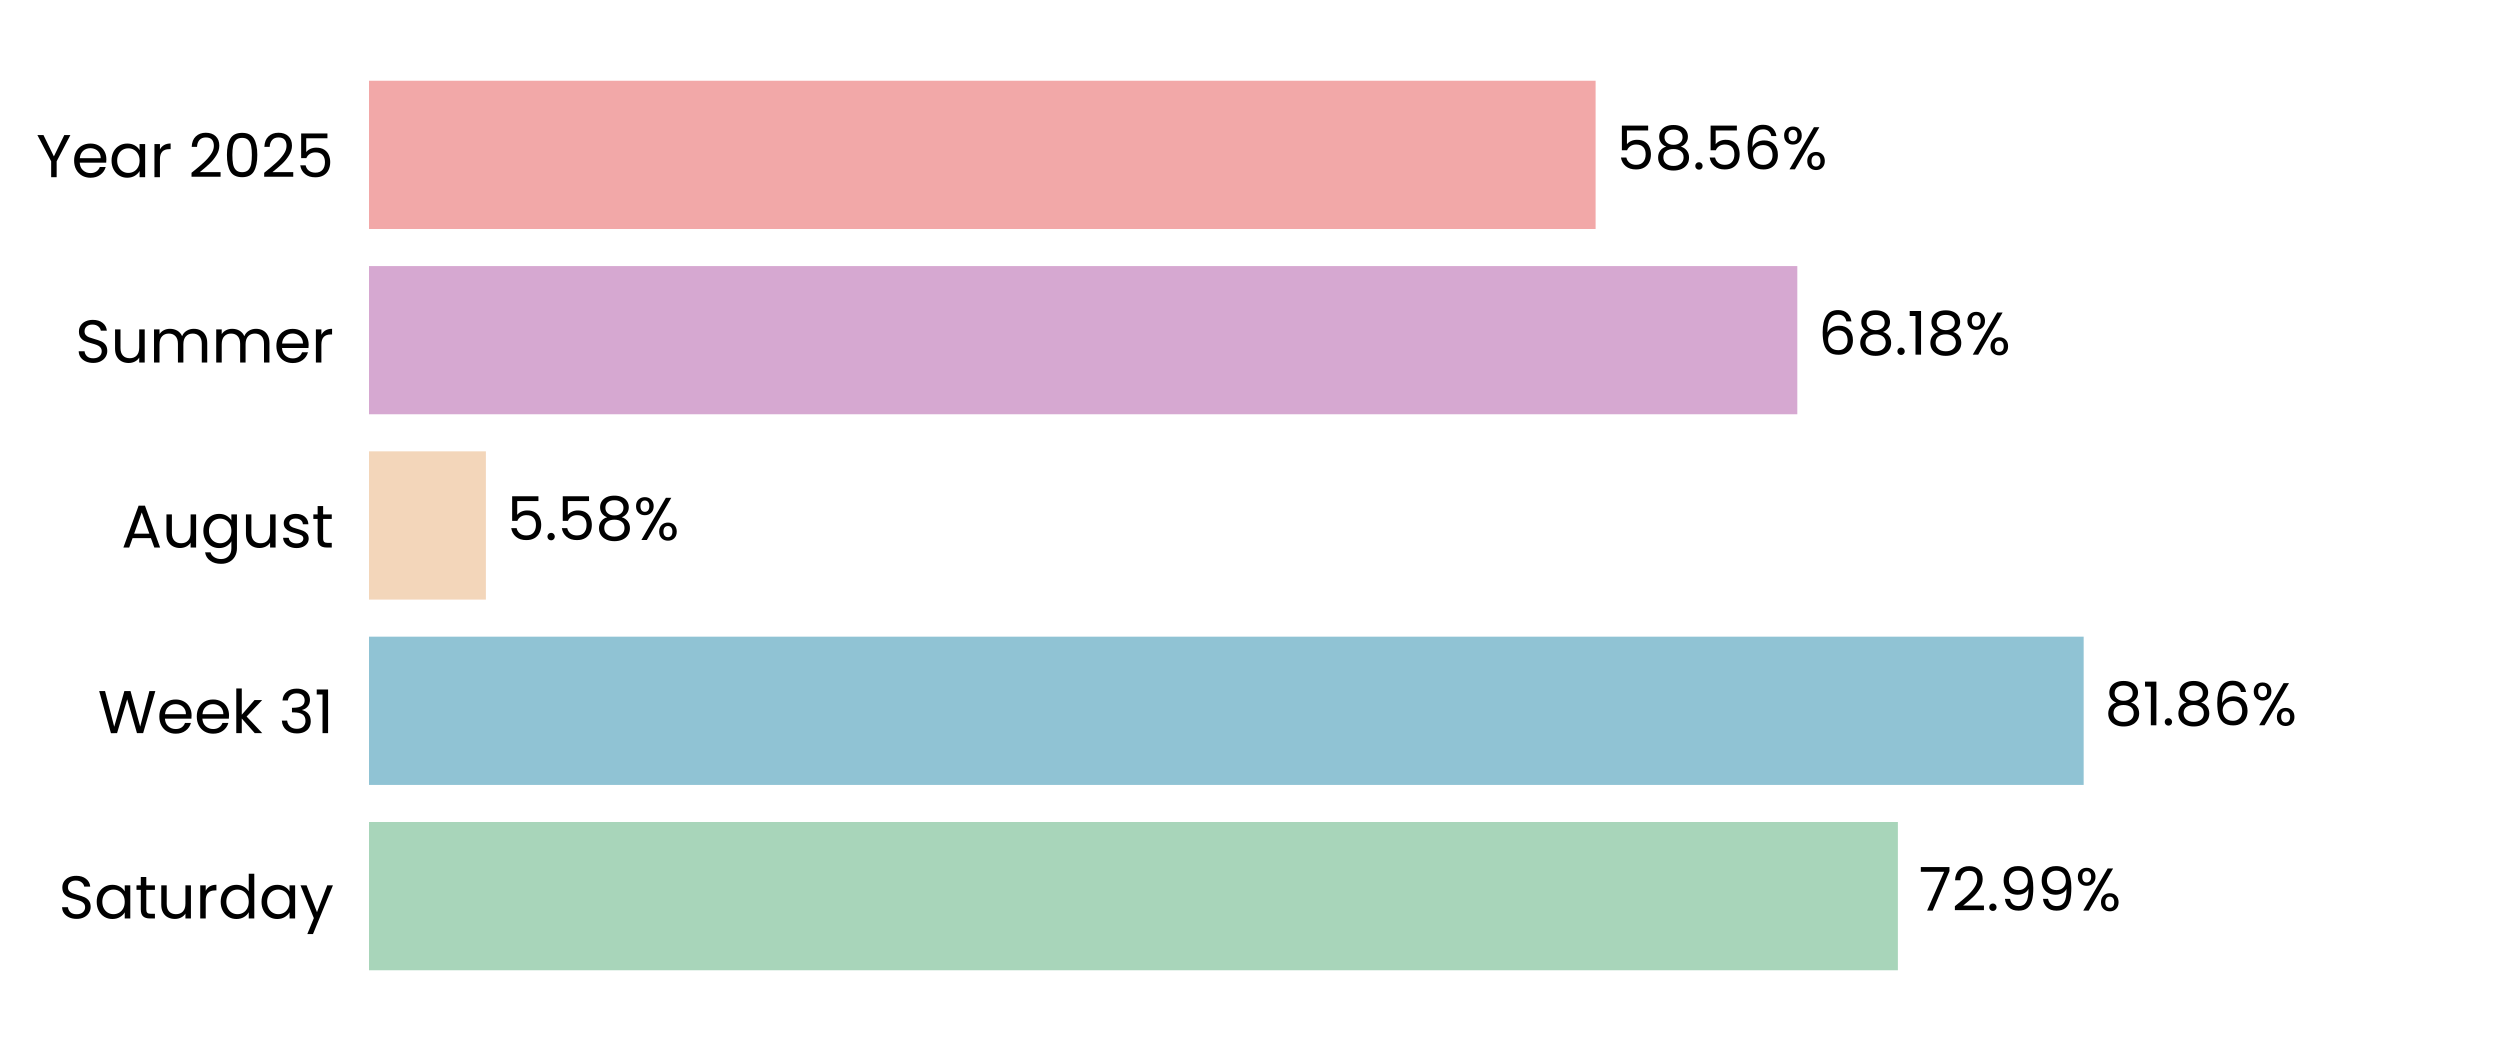
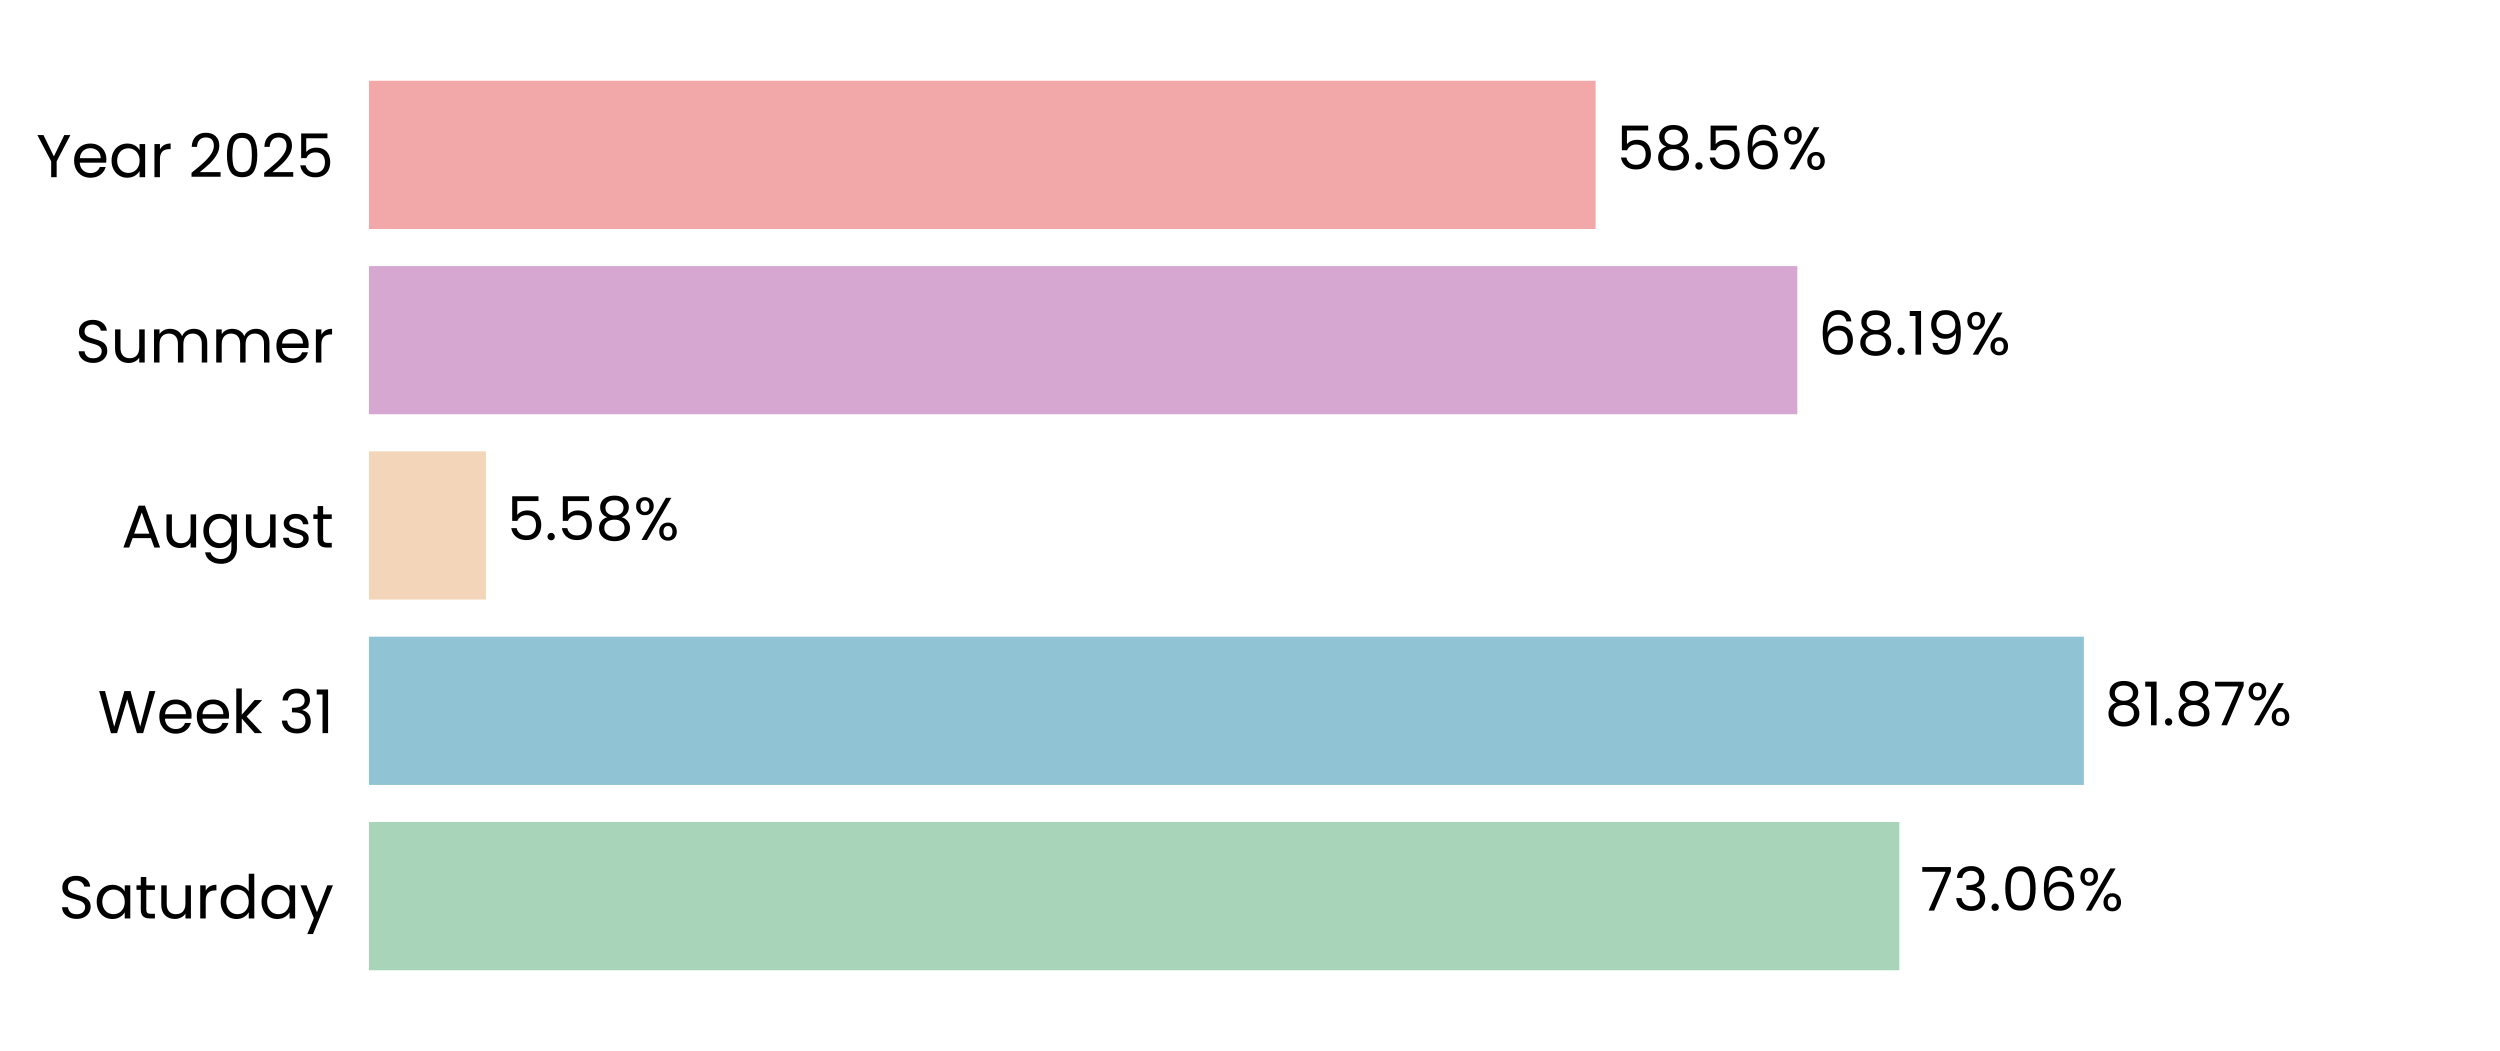
<svg xmlns="http://www.w3.org/2000/svg" xmlns:xlink="http://www.w3.org/1999/xlink" width="496.691pt" height="208.8pt" viewBox="0 0 496.691 208.8" version="1.1">
  <defs>
    <style type="text/css">*{stroke-linejoin: round; stroke-linecap: butt}</style>
  </defs>
  <g id="figure_1">
    <g id="patch_1">
      <path d="M 0 208.8  L 496.691 208.8  L 496.691 0  L 0 0  L 0 208.8  z " style="fill: none" />
    </g>
    <g id="axes_1">
      <g id="patch_2">
        <path d="M 73.311 201.6  L 489.491 201.6  L 489.491 7.2  L 73.311 7.2  L 73.311 201.6  z " style="fill: none" />
      </g>
      <g id="patch_3">
-         <path d="M 73.311 192.764  L 377.065 192.764  L 377.065 163.309  L 73.311 163.309  z " clip-path="url(#p4dc0fe8a5e)" style="fill: #a8d5ba" />
+         <path d="M 73.311 192.764  L 377.354 192.764  L 377.354 163.309  L 73.311 163.309  z " clip-path="url(#pd950b88c29)" style="fill: #a8d5ba" />
      </g>
      <g id="patch_4">
-         <path d="M 73.311 155.945  L 413.976 155.945  L 413.976 126.491  L 73.311 126.491  z " clip-path="url(#p4dc0fe8a5e)" style="fill: #90c3d4" />
+         <path d="M 73.311 155.945  L 414.017 155.945  L 414.017 126.491  L 73.311 126.491  z " clip-path="url(#pd950b88c29)" style="fill: #90c3d4" />
      </g>
      <g id="patch_5">
-         <path d="M 73.311 119.127  L 96.535 119.127  L 96.535 89.673  L 73.311 89.673  z " clip-path="url(#p4dc0fe8a5e)" style="fill: #f3d6ba" />
+         <path d="M 73.311 119.127  L 96.544 119.127  L 96.544 89.673  L 73.311 89.673  z " clip-path="url(#pd950b88c29)" style="fill: #f3d6ba" />
      </g>
      <g id="patch_6">
-         <path d="M 73.311 82.309  L 357.082 82.309  L 357.082 52.855  L 73.311 52.855  z " clip-path="url(#p4dc0fe8a5e)" style="fill: #d6a8d1" />
+         <path d="M 73.311 82.309  L 357.085 82.309  L 357.085 52.855  L 73.311 52.855  z " clip-path="url(#pd950b88c29)" style="fill: #d6a8d1" />
      </g>
      <g id="patch_7">
-         <path d="M 73.311 45.491  L 317.01 45.491  L 317.01 16.036  L 73.311 16.036  z " clip-path="url(#p4dc0fe8a5e)" style="fill: #f2a8a8" />
+         <path d="M 73.311 45.491  L 317.011 45.491  L 317.011 16.036  L 73.311 16.036  z " clip-path="url(#pd950b88c29)" style="fill: #f2a8a8" />
      </g>
      <g id="matplotlib.axis_1">
        <g id="ytick_1">
          <g id="text_1">
            <g transform="translate(11.65312 182.4764) scale(0.12 -0.12)">
              <defs>
                <path id="Poppins-Regular-53" d="M 1907 -45  Q 1466 -45 1117 112  Q 768 269 569 547  Q 371 826 365 1190  L 986 1190  Q 1018 877 1245 662  Q 1472 448 1907 448  Q 2323 448 2563 656  Q 2803 864 2803 1190  Q 2803 1446 2662 1606  Q 2522 1766 2310 1849  Q 2099 1933 1741 2029  Q 1299 2144 1033 2259  Q 768 2374 579 2620  Q 390 2867 390 3283  Q 390 3648 576 3929  Q 762 4211 1098 4364  Q 1434 4518 1869 4518  Q 2496 4518 2896 4204  Q 3296 3891 3347 3373  L 2707 3373  Q 2675 3629 2438 3824  Q 2202 4019 1811 4019  Q 1446 4019 1216 3830  Q 986 3642 986 3302  Q 986 3059 1123 2905  Q 1261 2752 1462 2672  Q 1664 2592 2029 2490  Q 2470 2368 2739 2249  Q 3008 2131 3200 1884  Q 3392 1638 3392 1216  Q 3392 890 3219 602  Q 3046 314 2707 134  Q 2368 -45 1907 -45  z " transform="scale(0.015625)" />
                <path id="Poppins-Regular-61" d="M 275 1766  Q 275 2304 492 2710  Q 710 3117 1091 3341  Q 1472 3565 1939 3565  Q 2400 3565 2739 3366  Q 3078 3168 3245 2867  L 3245 3507  L 3834 3507  L 3834 0  L 3245 0  L 3245 653  Q 3072 346 2729 144  Q 2387 -58 1933 -58  Q 1466 -58 1088 172  Q 710 403 492 819  Q 275 1235 275 1766  z M 3245 1760  Q 3245 2157 3085 2451  Q 2925 2746 2653 2902  Q 2381 3059 2054 3059  Q 1728 3059 1459 2905  Q 1190 2752 1030 2457  Q 870 2163 870 1766  Q 870 1363 1030 1065  Q 1190 768 1459 611  Q 1728 454 2054 454  Q 2381 454 2653 611  Q 2925 768 3085 1065  Q 3245 1363 3245 1760  z " transform="scale(0.015625)" />
                <path id="Poppins-Regular-74" d="M 1203 3027  L 1203 960  Q 1203 704 1312 598  Q 1421 493 1690 493  L 2118 493  L 2118 0  L 1594 0  Q 1107 0 864 224  Q 621 448 621 960  L 621 3027  L 166 3027  L 166 3507  L 621 3507  L 621 4390  L 1203 4390  L 1203 3507  L 2118 3507  L 2118 3027  L 1203 3027  z " transform="scale(0.015625)" />
                <path id="Poppins-Regular-75" d="M 3603 3507  L 3603 0  L 3021 0  L 3021 518  Q 2854 250 2556 99  Q 2259 -51 1901 -51  Q 1491 -51 1164 118  Q 838 288 649 627  Q 461 966 461 1453  L 461 3507  L 1037 3507  L 1037 1530  Q 1037 1011 1299 732  Q 1562 454 2016 454  Q 2483 454 2752 742  Q 3021 1030 3021 1581  L 3021 3507  L 3603 3507  z " transform="scale(0.015625)" />
                <path id="Poppins-Regular-72" d="M 1075 2938  Q 1229 3238 1513 3404  Q 1798 3571 2208 3571  L 2208 2970  L 2054 2970  Q 1075 2970 1075 1907  L 1075 0  L 493 0  L 493 3507  L 1075 3507  L 1075 2938  z " transform="scale(0.015625)" />
                <path id="Poppins-Regular-64" d="M 275 1766  Q 275 2304 492 2710  Q 710 3117 1091 3341  Q 1472 3565 1946 3565  Q 2355 3565 2707 3376  Q 3059 3187 3245 2880  L 3245 4736  L 3834 4736  L 3834 0  L 3245 0  L 3245 659  Q 3072 346 2733 144  Q 2394 -58 1939 -58  Q 1472 -58 1091 172  Q 710 403 492 819  Q 275 1235 275 1766  z M 3245 1760  Q 3245 2157 3085 2451  Q 2925 2746 2653 2902  Q 2381 3059 2054 3059  Q 1728 3059 1459 2905  Q 1190 2752 1030 2457  Q 870 2163 870 1766  Q 870 1363 1030 1065  Q 1190 768 1459 611  Q 1728 454 2054 454  Q 2381 454 2653 611  Q 2925 768 3085 1065  Q 3245 1363 3245 1760  z " transform="scale(0.015625)" />
                <path id="Poppins-Regular-79" d="M 3514 3507  L 1402 -1651  L 800 -1651  L 1491 38  L 77 3507  L 723 3507  L 1824 666  L 2912 3507  L 3514 3507  z " transform="scale(0.015625)" />
              </defs>
              <use xlink:href="#Poppins-Regular-53" />
              <use xlink:href="#Poppins-Regular-61" transform="translate(58.7 0)" />
              <use xlink:href="#Poppins-Regular-74" transform="translate(126.3 0)" />
              <use xlink:href="#Poppins-Regular-75" transform="translate(162.7 0)" />
              <use xlink:href="#Poppins-Regular-72" transform="translate(226.7 0)" />
              <use xlink:href="#Poppins-Regular-64" transform="translate(264 0)" />
              <use xlink:href="#Poppins-Regular-61" transform="translate(331.5999 0)" />
              <use xlink:href="#Poppins-Regular-79" transform="translate(399.1999 0)" />
            </g>
          </g>
        </g>
        <g id="ytick_2">
          <g id="text_2">
            <g transform="translate(19.42687 145.6582) scale(0.12 -0.12)">
              <defs>
                <path id="Poppins-Regular-57" d="M 6099 4461  L 4806 0  L 4154 0  L 3117 3590  L 2042 0  L 1395 -6  L 147 4461  L 768 4461  L 1741 678  L 2816 4461  L 3469 4461  L 4493 691  L 5472 4461  L 6099 4461  z " transform="scale(0.015625)" />
                <path id="Poppins-Regular-65" d="M 3693 1888  Q 3693 1722 3674 1536  L 870 1536  Q 902 1018 1225 726  Q 1549 435 2010 435  Q 2387 435 2640 611  Q 2893 787 2995 1082  L 3622 1082  Q 3482 576 3059 259  Q 2637 -58 2010 -58  Q 1510 -58 1116 166  Q 723 390 499 803  Q 275 1216 275 1760  Q 275 2304 492 2713  Q 710 3123 1104 3344  Q 1498 3565 2010 3565  Q 2509 3565 2893 3347  Q 3277 3130 3485 2749  Q 3693 2368 3693 1888  z M 3091 2010  Q 3091 2342 2944 2582  Q 2797 2822 2544 2947  Q 2291 3072 1984 3072  Q 1542 3072 1232 2790  Q 922 2509 877 2010  L 3091 2010  z " transform="scale(0.015625)" />
                <path id="Poppins-Regular-6b" d="M 2451 0  L 1075 1549  L 1075 0  L 493 0  L 493 4736  L 1075 4736  L 1075 1952  L 2426 3507  L 3238 3507  L 1587 1760  L 3245 0  L 2451 0  z " transform="scale(0.015625)" />
                <path id="Poppins-Regular-20" transform="scale(0.015625)" />
                <path id="Poppins-Regular-33" d="M 384 3462  Q 429 4051 838 4384  Q 1248 4717 1901 4717  Q 2336 4717 2653 4560  Q 2970 4403 3133 4134  Q 3296 3866 3296 3526  Q 3296 3130 3069 2842  Q 2842 2554 2477 2470  L 2477 2438  Q 2893 2336 3136 2035  Q 3379 1734 3379 1248  Q 3379 883 3212 592  Q 3046 301 2713 134  Q 2381 -32 1914 -32  Q 1235 -32 800 323  Q 365 678 314 1331  L 877 1331  Q 922 947 1190 704  Q 1459 461 1907 461  Q 2355 461 2588 694  Q 2822 928 2822 1299  Q 2822 1779 2502 1990  Q 2182 2202 1536 2202  L 1389 2202  L 1389 2688  L 1542 2688  Q 2131 2694 2432 2883  Q 2733 3072 2733 3469  Q 2733 3808 2512 4013  Q 2291 4218 1882 4218  Q 1485 4218 1241 4013  Q 998 3808 954 3462  L 384 3462  z " transform="scale(0.015625)" />
                <path id="Poppins-Regular-31" d="M 243 4096  L 243 4627  L 1446 4627  L 1446 0  L 858 0  L 858 4096  L 243 4096  z " transform="scale(0.015625)" />
              </defs>
              <use xlink:href="#Poppins-Regular-57" />
              <use xlink:href="#Poppins-Regular-65" transform="translate(97.59999 0)" />
              <use xlink:href="#Poppins-Regular-65" transform="translate(159.6 0)" />
              <use xlink:href="#Poppins-Regular-6b" transform="translate(221.6 0)" />
              <use xlink:href="#Poppins-Regular-20" transform="translate(273.0999 0)" />
              <use xlink:href="#Poppins-Regular-33" transform="translate(299.7999 0)" />
              <use xlink:href="#Poppins-Regular-31" transform="translate(358.6999 0)" />
            </g>
          </g>
        </g>
        <g id="ytick_3">
          <g id="text_3">
            <g transform="translate(24.11812 108.78) scale(0.12 -0.12)">
              <defs>
                <path id="Poppins-Regular-41" d="M 3130 992  L 1184 992  L 826 0  L 211 0  L 1824 4435  L 2496 4435  L 4102 0  L 3488 0  L 3130 992  z M 2963 1466  L 2157 3718  L 1350 1466  L 2963 1466  z " transform="scale(0.015625)" />
                <path id="Poppins-Regular-67" d="M 1939 3565  Q 2394 3565 2736 3366  Q 3078 3168 3245 2867  L 3245 3507  L 3834 3507  L 3834 -77  Q 3834 -557 3629 -931  Q 3424 -1306 3043 -1517  Q 2662 -1728 2157 -1728  Q 1466 -1728 1005 -1401  Q 544 -1075 461 -512  L 1037 -512  Q 1133 -832 1433 -1027  Q 1734 -1222 2157 -1222  Q 2637 -1222 2941 -921  Q 3245 -621 3245 -77  L 3245 659  Q 3072 352 2733 147  Q 2394 -58 1939 -58  Q 1472 -58 1091 172  Q 710 403 492 819  Q 275 1235 275 1766  Q 275 2304 492 2710  Q 710 3117 1091 3341  Q 1472 3565 1939 3565  z M 3245 1760  Q 3245 2157 3085 2451  Q 2925 2746 2653 2902  Q 2381 3059 2054 3059  Q 1728 3059 1459 2905  Q 1190 2752 1030 2457  Q 870 2163 870 1766  Q 870 1363 1030 1065  Q 1190 768 1459 611  Q 1728 454 2054 454  Q 2381 454 2653 611  Q 2925 768 3085 1065  Q 3245 1363 3245 1760  z " transform="scale(0.015625)" />
                <path id="Poppins-Regular-73" d="M 1734 -58  Q 1331 -58 1011 80  Q 691 218 505 464  Q 320 710 301 1030  L 902 1030  Q 928 768 1149 601  Q 1370 435 1728 435  Q 2061 435 2253 582  Q 2445 730 2445 954  Q 2445 1184 2240 1296  Q 2035 1408 1606 1517  Q 1216 1619 969 1724  Q 723 1830 547 2038  Q 371 2246 371 2586  Q 371 2854 531 3078  Q 691 3302 985 3433  Q 1280 3565 1658 3565  Q 2240 3565 2598 3270  Q 2957 2976 2982 2464  L 2400 2464  Q 2381 2739 2179 2905  Q 1978 3072 1638 3072  Q 1325 3072 1139 2937  Q 954 2803 954 2586  Q 954 2413 1066 2301  Q 1178 2189 1347 2121  Q 1517 2054 1818 1971  Q 2195 1869 2432 1769  Q 2669 1670 2838 1472  Q 3008 1274 3014 954  Q 3014 666 2854 435  Q 2694 205 2403 73  Q 2112 -58 1734 -58  z " transform="scale(0.015625)" />
              </defs>
              <use xlink:href="#Poppins-Regular-41" />
              <use xlink:href="#Poppins-Regular-75" transform="translate(67.39999 0)" />
              <use xlink:href="#Poppins-Regular-67" transform="translate(131.4 0)" />
              <use xlink:href="#Poppins-Regular-75" transform="translate(199 0)" />
              <use xlink:href="#Poppins-Regular-73" transform="translate(263 0)" />
              <use xlink:href="#Poppins-Regular-74" transform="translate(315.2 0)" />
            </g>
          </g>
        </g>
        <g id="ytick_4">
          <g id="text_4">
            <g transform="translate(14.95125 72.02182) scale(0.12 -0.12)">
              <defs>
                <path id="Poppins-Regular-6d" d="M 4710 3571  Q 5120 3571 5440 3401  Q 5760 3232 5945 2893  Q 6131 2554 6131 2067  L 6131 0  L 5555 0  L 5555 1984  Q 5555 2509 5296 2787  Q 5037 3066 4595 3066  Q 4141 3066 3872 2774  Q 3603 2483 3603 1933  L 3603 0  L 3027 0  L 3027 1984  Q 3027 2509 2768 2787  Q 2509 3066 2067 3066  Q 1613 3066 1344 2774  Q 1075 2483 1075 1933  L 1075 0  L 493 0  L 493 3507  L 1075 3507  L 1075 3002  Q 1248 3277 1539 3424  Q 1830 3571 2182 3571  Q 2624 3571 2963 3372  Q 3302 3174 3469 2790  Q 3616 3162 3955 3366  Q 4294 3571 4710 3571  z " transform="scale(0.015625)" />
              </defs>
              <use xlink:href="#Poppins-Regular-53" />
              <use xlink:href="#Poppins-Regular-75" transform="translate(58.7 0)" />
              <use xlink:href="#Poppins-Regular-6d" transform="translate(122.7 0)" />
              <use xlink:href="#Poppins-Regular-6d" transform="translate(225.7 0)" />
              <use xlink:href="#Poppins-Regular-65" transform="translate(328.7 0)" />
              <use xlink:href="#Poppins-Regular-72" transform="translate(390.6999 0)" />
            </g>
          </g>
        </g>
        <g id="ytick_5">
          <g id="text_5">
            <g transform="translate(7.2 35.20364) scale(0.12 -0.12)">
              <defs>
                <path id="Poppins-Regular-59" d="M 3616 4461  L 2163 1683  L 2163 0  L 1581 0  L 1581 1683  L 122 4461  L 768 4461  L 1869 2202  L 2970 4461  L 3616 4461  z " transform="scale(0.015625)" />
                <path id="Poppins-Regular-32" d="M 326 467  Q 1139 1120 1600 1539  Q 2061 1958 2377 2416  Q 2694 2874 2694 3315  Q 2694 3731 2492 3971  Q 2291 4211 1843 4211  Q 1408 4211 1168 3939  Q 928 3667 909 3213  L 346 3213  Q 371 3930 780 4320  Q 1190 4710 1837 4710  Q 2496 4710 2883 4345  Q 3270 3981 3270 3341  Q 3270 2810 2953 2307  Q 2637 1805 2233 1424  Q 1830 1043 1203 538  L 3405 538  L 3405 51  L 326 51  L 326 467  z " transform="scale(0.015625)" />
                <path id="Poppins-Regular-30" d="M 397 2362  Q 397 3462 755 4080  Q 1114 4698 2010 4698  Q 2899 4698 3257 4080  Q 3616 3462 3616 2362  Q 3616 1242 3257 621  Q 2899 0 2010 0  Q 1114 0 755 621  Q 397 1242 397 2362  z M 3040 2362  Q 3040 2918 2966 3305  Q 2893 3693 2665 3929  Q 2438 4166 2010 4166  Q 1574 4166 1347 3929  Q 1120 3693 1046 3305  Q 973 2918 973 2362  Q 973 1786 1046 1395  Q 1120 1005 1347 768  Q 1574 531 2010 531  Q 2438 531 2665 768  Q 2893 1005 2966 1395  Q 3040 1786 3040 2362  z " transform="scale(0.015625)" />
                <path id="Poppins-Regular-35" d="M 3347 4122  L 1101 4122  L 1101 2662  Q 1248 2867 1536 2998  Q 1824 3130 2157 3130  Q 2688 3130 3021 2909  Q 3354 2688 3498 2339  Q 3642 1990 3642 1600  Q 3642 1139 3469 774  Q 3296 410 2941 198  Q 2586 -13 2061 -13  Q 1389 -13 973 332  Q 557 678 467 1254  L 1037 1254  Q 1120 890 1389 685  Q 1658 480 2067 480  Q 2573 480 2829 784  Q 3085 1088 3085 1587  Q 3085 2086 2829 2358  Q 2573 2630 2074 2630  Q 1734 2630 1481 2467  Q 1229 2304 1114 2022  L 563 2022  L 563 4634  L 3347 4634  L 3347 4122  z " transform="scale(0.015625)" />
              </defs>
              <use xlink:href="#Poppins-Regular-59" />
              <use xlink:href="#Poppins-Regular-65" transform="translate(58.39999 0)" />
              <use xlink:href="#Poppins-Regular-61" transform="translate(120.4 0)" />
              <use xlink:href="#Poppins-Regular-72" transform="translate(188 0)" />
              <use xlink:href="#Poppins-Regular-20" transform="translate(225.3 0)" />
              <use xlink:href="#Poppins-Regular-32" transform="translate(252 0)" />
              <use xlink:href="#Poppins-Regular-30" transform="translate(309.4999 0)" />
              <use xlink:href="#Poppins-Regular-32" transform="translate(372.2999 0)" />
              <use xlink:href="#Poppins-Regular-35" transform="translate(429.7999 0)" />
            </g>
          </g>
        </g>
      </g>
      <g id="text_6">
-         <g transform="translate(381.2266 180.9164) scale(0.12 -0.12)">
+         <g transform="translate(381.5157 180.9164) scale(0.12 -0.12)">
          <defs>
            <path id="Poppins-Regular-37" d="M 3245 4173  L 1466 0  L 877 0  L 2682 4115  L 211 4115  L 211 4614  L 3245 4614  L 3245 4173  z " transform="scale(0.015625)" />
            <path id="Poppins-Regular-2e" d="M 678 -38  Q 512 -38 397 77  Q 282 192 282 358  Q 282 525 397 640  Q 512 755 678 755  Q 838 755 950 640  Q 1062 525 1062 358  Q 1062 192 950 77  Q 838 -38 678 -38  z " transform="scale(0.015625)" />
-             <path id="Poppins-Regular-39" d="M 1146 1242  Q 1210 877 1443 678  Q 1677 480 2074 480  Q 2605 480 2857 896  Q 3110 1312 3098 2298  Q 2963 2010 2649 1846  Q 2336 1683 1952 1683  Q 1523 1683 1187 1859  Q 851 2035 659 2374  Q 467 2714 467 3194  Q 467 3878 864 4297  Q 1261 4717 1990 4717  Q 2886 4717 3248 4134  Q 3610 3552 3610 2400  Q 3610 1594 3466 1069  Q 3322 544 2979 269  Q 2637 -6 2042 -6  Q 1389 -6 1024 346  Q 659 698 608 1242  L 1146 1242  z M 2048 2176  Q 2477 2176 2752 2441  Q 3027 2707 3027 3162  Q 3027 3642 2758 3936  Q 2490 4230 2003 4230  Q 1555 4230 1289 3948  Q 1024 3667 1024 3206  Q 1024 2739 1286 2457  Q 1549 2176 2048 2176  z " transform="scale(0.015625)" />
+             <path id="Poppins-Regular-36" d="M 2976 3526  Q 2835 4237 2099 4237  Q 1530 4237 1248 3798  Q 966 3360 973 2355  Q 1120 2688 1462 2877  Q 1805 3066 2227 3066  Q 2886 3066 3280 2656  Q 3674 2246 3674 1523  Q 3674 1088 3504 742  Q 3334 397 2992 192  Q 2650 -13 2163 -13  Q 1504 -13 1133 281  Q 762 576 614 1094  Q 467 1613 467 2374  Q 467 4723 2106 4723  Q 2733 4723 3091 4384  Q 3450 4045 3514 3526  L 2976 3526  z M 2106 2573  Q 1830 2573 1587 2461  Q 1344 2349 1193 2121  Q 1043 1894 1043 1568  Q 1043 1082 1324 778  Q 1606 474 2131 474  Q 2579 474 2844 752  Q 3110 1030 3110 1504  Q 3110 2003 2854 2288  Q 2598 2573 2106 2573  z " transform="scale(0.015625)" />
            <path id="Poppins-Regular-25" d="M 269 3584  Q 269 4019 531 4278  Q 794 4538 1203 4538  Q 1613 4538 1875 4278  Q 2138 4019 2138 3584  Q 2138 3142 1875 2883  Q 1613 2624 1203 2624  Q 794 2624 531 2883  Q 269 3142 269 3584  z M 4006 4467  L 1414 0  L 838 0  L 3430 4467  L 4006 4467  z M 1203 4179  Q 986 4179 861 4028  Q 736 3878 736 3584  Q 736 3290 861 3136  Q 986 2982 1203 2982  Q 1421 2982 1549 3139  Q 1677 3296 1677 3584  Q 1677 3878 1549 4028  Q 1421 4179 1203 4179  z M 2720 883  Q 2720 1325 2982 1584  Q 3245 1843 3654 1843  Q 4064 1843 4323 1584  Q 4582 1325 4582 883  Q 4582 448 4323 185  Q 4064 -77 3654 -77  Q 3245 -77 2982 182  Q 2720 442 2720 883  z M 3648 1478  Q 3430 1478 3302 1328  Q 3174 1178 3174 883  Q 3174 595 3302 444  Q 3430 294 3648 294  Q 3866 294 3994 444  Q 4122 595 4122 883  Q 4122 1178 3994 1328  Q 3866 1478 3648 1478  z " transform="scale(0.015625)" />
          </defs>
          <use xlink:href="#Poppins-Regular-37" />
-           <use xlink:href="#Poppins-Regular-32" transform="translate(54.59999 0)" />
-           <use xlink:href="#Poppins-Regular-2e" transform="translate(112.1 0)" />
-           <use xlink:href="#Poppins-Regular-39" transform="translate(133.1 0)" />
-           <use xlink:href="#Poppins-Regular-39" transform="translate(196.0999 0)" />
-           <use xlink:href="#Poppins-Regular-25" transform="translate(259.0999 0)" />
+           <use xlink:href="#Poppins-Regular-33" transform="translate(54.59999 0)" />
+           <use xlink:href="#Poppins-Regular-2e" transform="translate(113.5 0)" />
+           <use xlink:href="#Poppins-Regular-30" transform="translate(134.5 0)" />
+           <use xlink:href="#Poppins-Regular-36" transform="translate(197.3 0)" />
+           <use xlink:href="#Poppins-Regular-25" transform="translate(260.7999 0)" />
        </g>
      </g>
      <g id="text_7">
-         <g transform="translate(418.1379 144.0982) scale(0.12 -0.12)">
+         <g transform="translate(418.1791 144.0982) scale(0.12 -0.12)">
          <defs>
            <path id="Poppins-Regular-38" d="M 1242 2406  Q 883 2547 691 2816  Q 499 3085 499 3469  Q 499 3814 672 4092  Q 845 4371 1187 4534  Q 1530 4698 2016 4698  Q 2502 4698 2844 4534  Q 3187 4371 3363 4092  Q 3539 3814 3539 3469  Q 3539 3098 3340 2819  Q 3142 2541 2797 2406  Q 3194 2285 3427 1981  Q 3661 1677 3661 1248  Q 3661 832 3456 521  Q 3251 211 2876 41  Q 2502 -128 2016 -128  Q 1530 -128 1162 41  Q 794 211 589 521  Q 384 832 384 1248  Q 384 1677 614 1984  Q 845 2291 1242 2406  z M 2976 3398  Q 2976 3789 2720 4000  Q 2464 4211 2016 4211  Q 1574 4211 1318 4000  Q 1062 3789 1062 3392  Q 1062 3034 1328 2816  Q 1594 2598 2016 2598  Q 2445 2598 2710 2819  Q 2976 3040 2976 3398  z M 2016 2150  Q 1542 2150 1241 1929  Q 941 1709 941 1267  Q 941 858 1232 608  Q 1523 358 2016 358  Q 2509 358 2797 608  Q 3085 858 3085 1267  Q 3085 1696 2790 1923  Q 2496 2150 2016 2150  z " transform="scale(0.015625)" />
-             <path id="Poppins-Regular-36" d="M 2976 3526  Q 2835 4237 2099 4237  Q 1530 4237 1248 3798  Q 966 3360 973 2355  Q 1120 2688 1462 2877  Q 1805 3066 2227 3066  Q 2886 3066 3280 2656  Q 3674 2246 3674 1523  Q 3674 1088 3504 742  Q 3334 397 2992 192  Q 2650 -13 2163 -13  Q 1504 -13 1133 281  Q 762 576 614 1094  Q 467 1613 467 2374  Q 467 4723 2106 4723  Q 2733 4723 3091 4384  Q 3450 4045 3514 3526  L 2976 3526  z M 2106 2573  Q 1830 2573 1587 2461  Q 1344 2349 1193 2121  Q 1043 1894 1043 1568  Q 1043 1082 1324 778  Q 1606 474 2131 474  Q 2579 474 2844 752  Q 3110 1030 3110 1504  Q 3110 2003 2854 2288  Q 2598 2573 2106 2573  z " transform="scale(0.015625)" />
          </defs>
          <use xlink:href="#Poppins-Regular-38" />
          <use xlink:href="#Poppins-Regular-31" transform="translate(63.09999 0)" />
          <use xlink:href="#Poppins-Regular-2e" transform="translate(95.09998 0)" />
          <use xlink:href="#Poppins-Regular-38" transform="translate(116.1 0)" />
-           <use xlink:href="#Poppins-Regular-36" transform="translate(179.2 0)" />
-           <use xlink:href="#Poppins-Regular-25" transform="translate(242.6999 0)" />
+           <use xlink:href="#Poppins-Regular-37" transform="translate(179.2 0)" />
+           <use xlink:href="#Poppins-Regular-25" transform="translate(233.7999 0)" />
        </g>
      </g>
      <g id="text_8">
-         <g transform="translate(100.6967 107.28) scale(0.12 -0.12)">
+         <g transform="translate(100.706 107.28) scale(0.12 -0.12)">
          <use xlink:href="#Poppins-Regular-35" />
          <use xlink:href="#Poppins-Regular-2e" transform="translate(62.79999 0)" />
          <use xlink:href="#Poppins-Regular-35" transform="translate(83.79997 0)" />
          <use xlink:href="#Poppins-Regular-38" transform="translate(146.6 0)" />
          <use xlink:href="#Poppins-Regular-25" transform="translate(209.7 0)" />
        </g>
      </g>
      <g id="text_9">
-         <g transform="translate(361.2439 70.46182) scale(0.12 -0.12)">
+         <g transform="translate(361.247 70.46182) scale(0.12 -0.12)">
+           <defs>
+             <path id="Poppins-Regular-39" d="M 1146 1242  Q 1210 877 1443 678  Q 1677 480 2074 480  Q 2605 480 2857 896  Q 3110 1312 3098 2298  Q 2963 2010 2649 1846  Q 2336 1683 1952 1683  Q 1523 1683 1187 1859  Q 851 2035 659 2374  Q 467 2714 467 3194  Q 467 3878 864 4297  Q 1261 4717 1990 4717  Q 2886 4717 3248 4134  Q 3610 3552 3610 2400  Q 3610 1594 3466 1069  Q 3322 544 2979 269  Q 2637 -6 2042 -6  Q 1389 -6 1024 346  Q 659 698 608 1242  L 1146 1242  z M 2048 2176  Q 2477 2176 2752 2441  Q 3027 2707 3027 3162  Q 3027 3642 2758 3936  Q 2490 4230 2003 4230  Q 1555 4230 1289 3948  Q 1024 3667 1024 3206  Q 1024 2739 1286 2457  Q 1549 2176 2048 2176  z " transform="scale(0.015625)" />
+           </defs>
          <use xlink:href="#Poppins-Regular-36" />
          <use xlink:href="#Poppins-Regular-38" transform="translate(63.49999 0)" />
          <use xlink:href="#Poppins-Regular-2e" transform="translate(126.6 0)" />
          <use xlink:href="#Poppins-Regular-31" transform="translate(147.6 0)" />
-           <use xlink:href="#Poppins-Regular-38" transform="translate(179.5999 0)" />
-           <use xlink:href="#Poppins-Regular-25" transform="translate(242.6999 0)" />
+           <use xlink:href="#Poppins-Regular-39" transform="translate(179.5999 0)" />
+           <use xlink:href="#Poppins-Regular-25" transform="translate(242.5999 0)" />
        </g>
      </g>
      <g id="text_10">
-         <g transform="translate(321.1719 33.64364) scale(0.12 -0.12)">
+         <g transform="translate(321.1727 33.64364) scale(0.12 -0.12)">
          <use xlink:href="#Poppins-Regular-35" />
          <use xlink:href="#Poppins-Regular-38" transform="translate(62.79999 0)" />
          <use xlink:href="#Poppins-Regular-2e" transform="translate(125.9 0)" />
          <use xlink:href="#Poppins-Regular-35" transform="translate(146.9 0)" />
          <use xlink:href="#Poppins-Regular-36" transform="translate(209.7 0)" />
          <use xlink:href="#Poppins-Regular-25" transform="translate(273.1999 0)" />
        </g>
      </g>
    </g>
  </g>
  <defs>
-     <clipPath id="p4dc0fe8a5e">
+     <clipPath id="pd950b88c29">
      <rect x="73.311" y="7.2" width="416.18" height="194.4" />
    </clipPath>
  </defs>
</svg>
